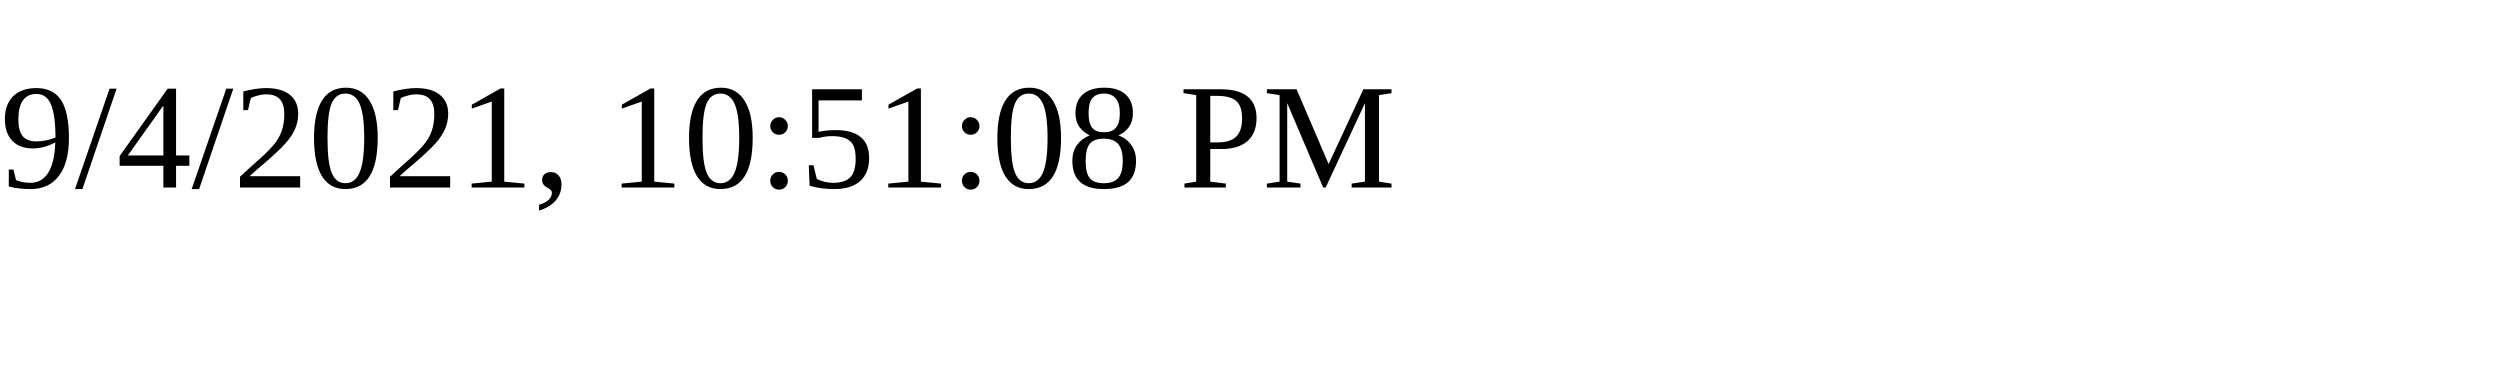
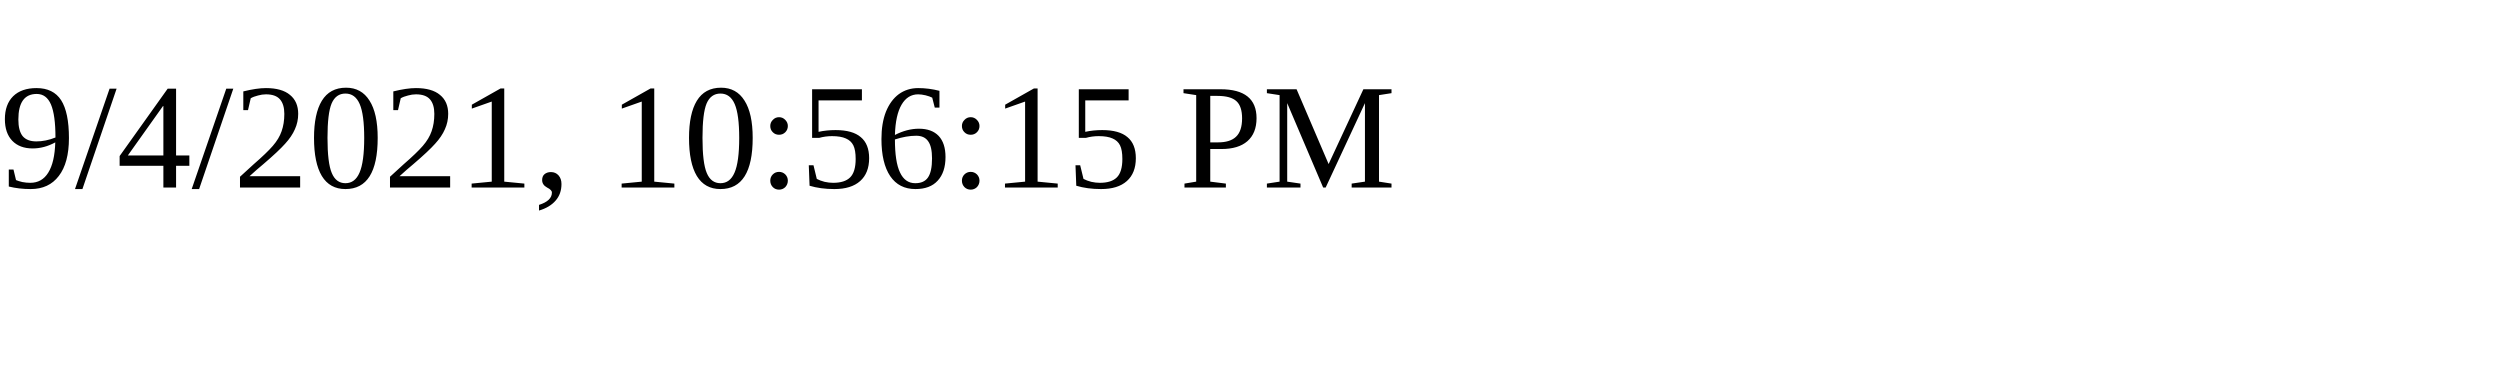
<svg xmlns="http://www.w3.org/2000/svg" height="30" width="200">
-   <text x="0" y="15">9/4/2021, 10:51:08 PM</text>
+   <text x="0" y="15">9/4/2021, 10:56:15 PM</text>
</svg>
